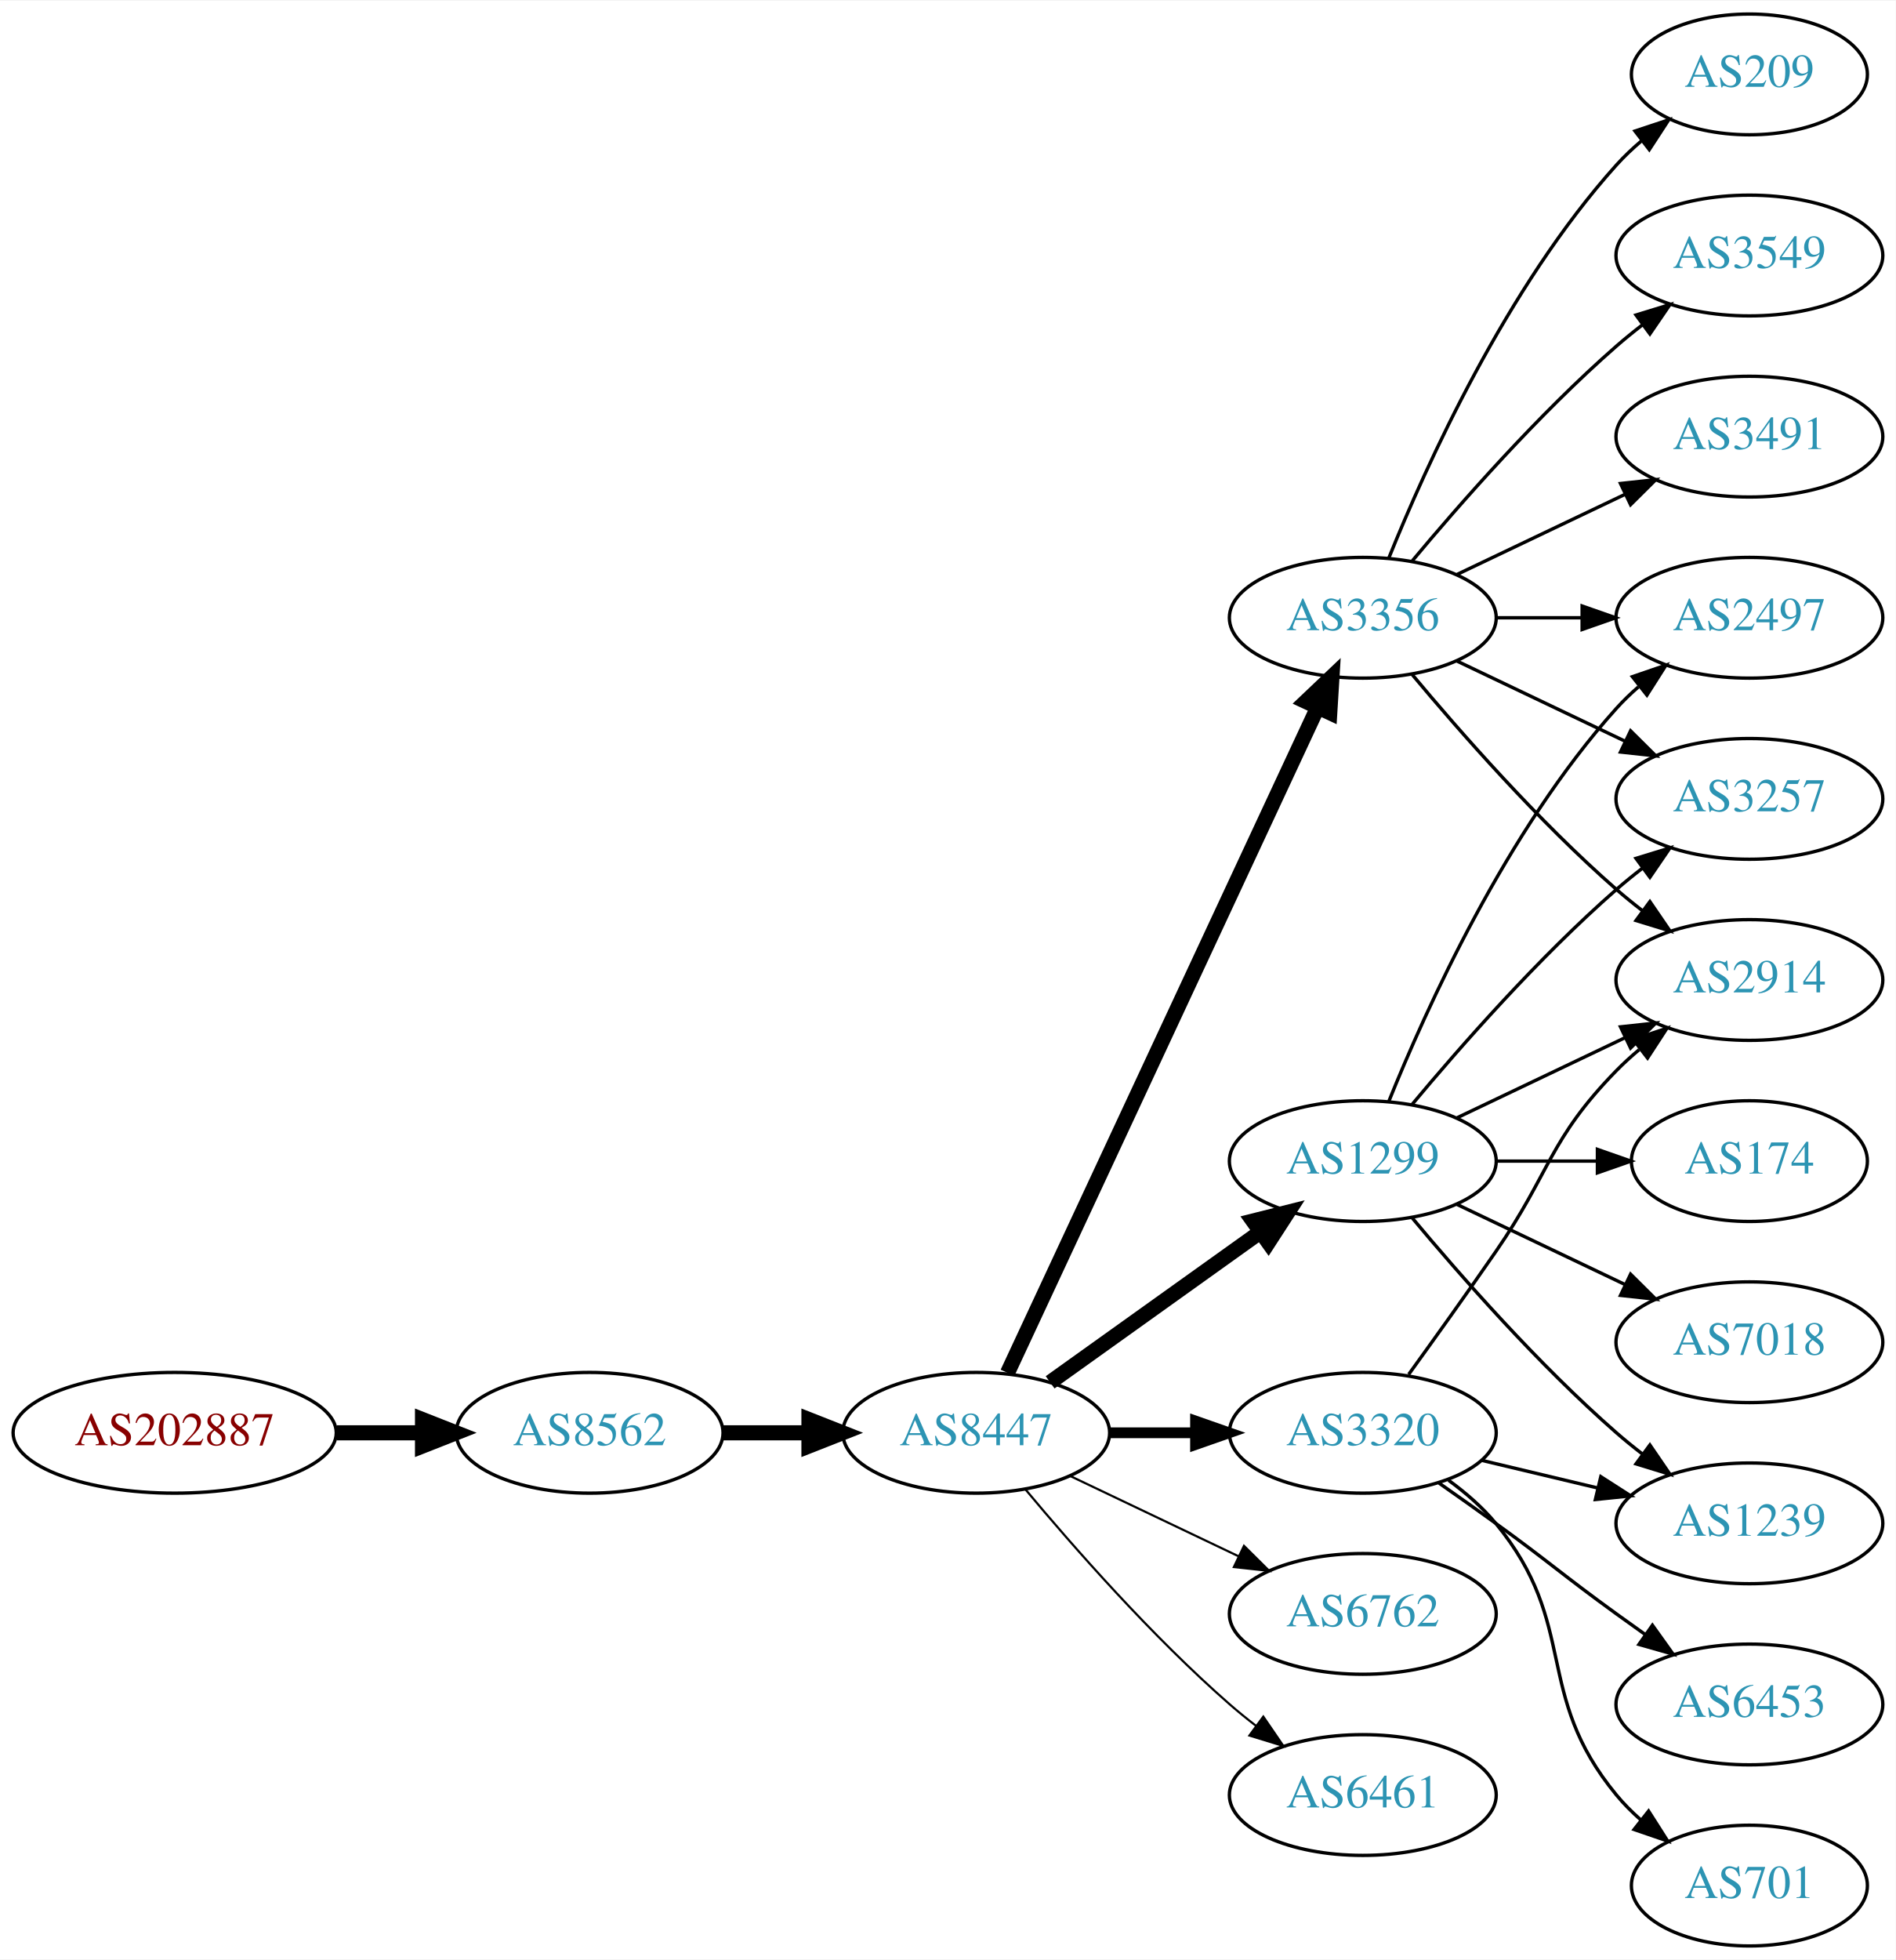
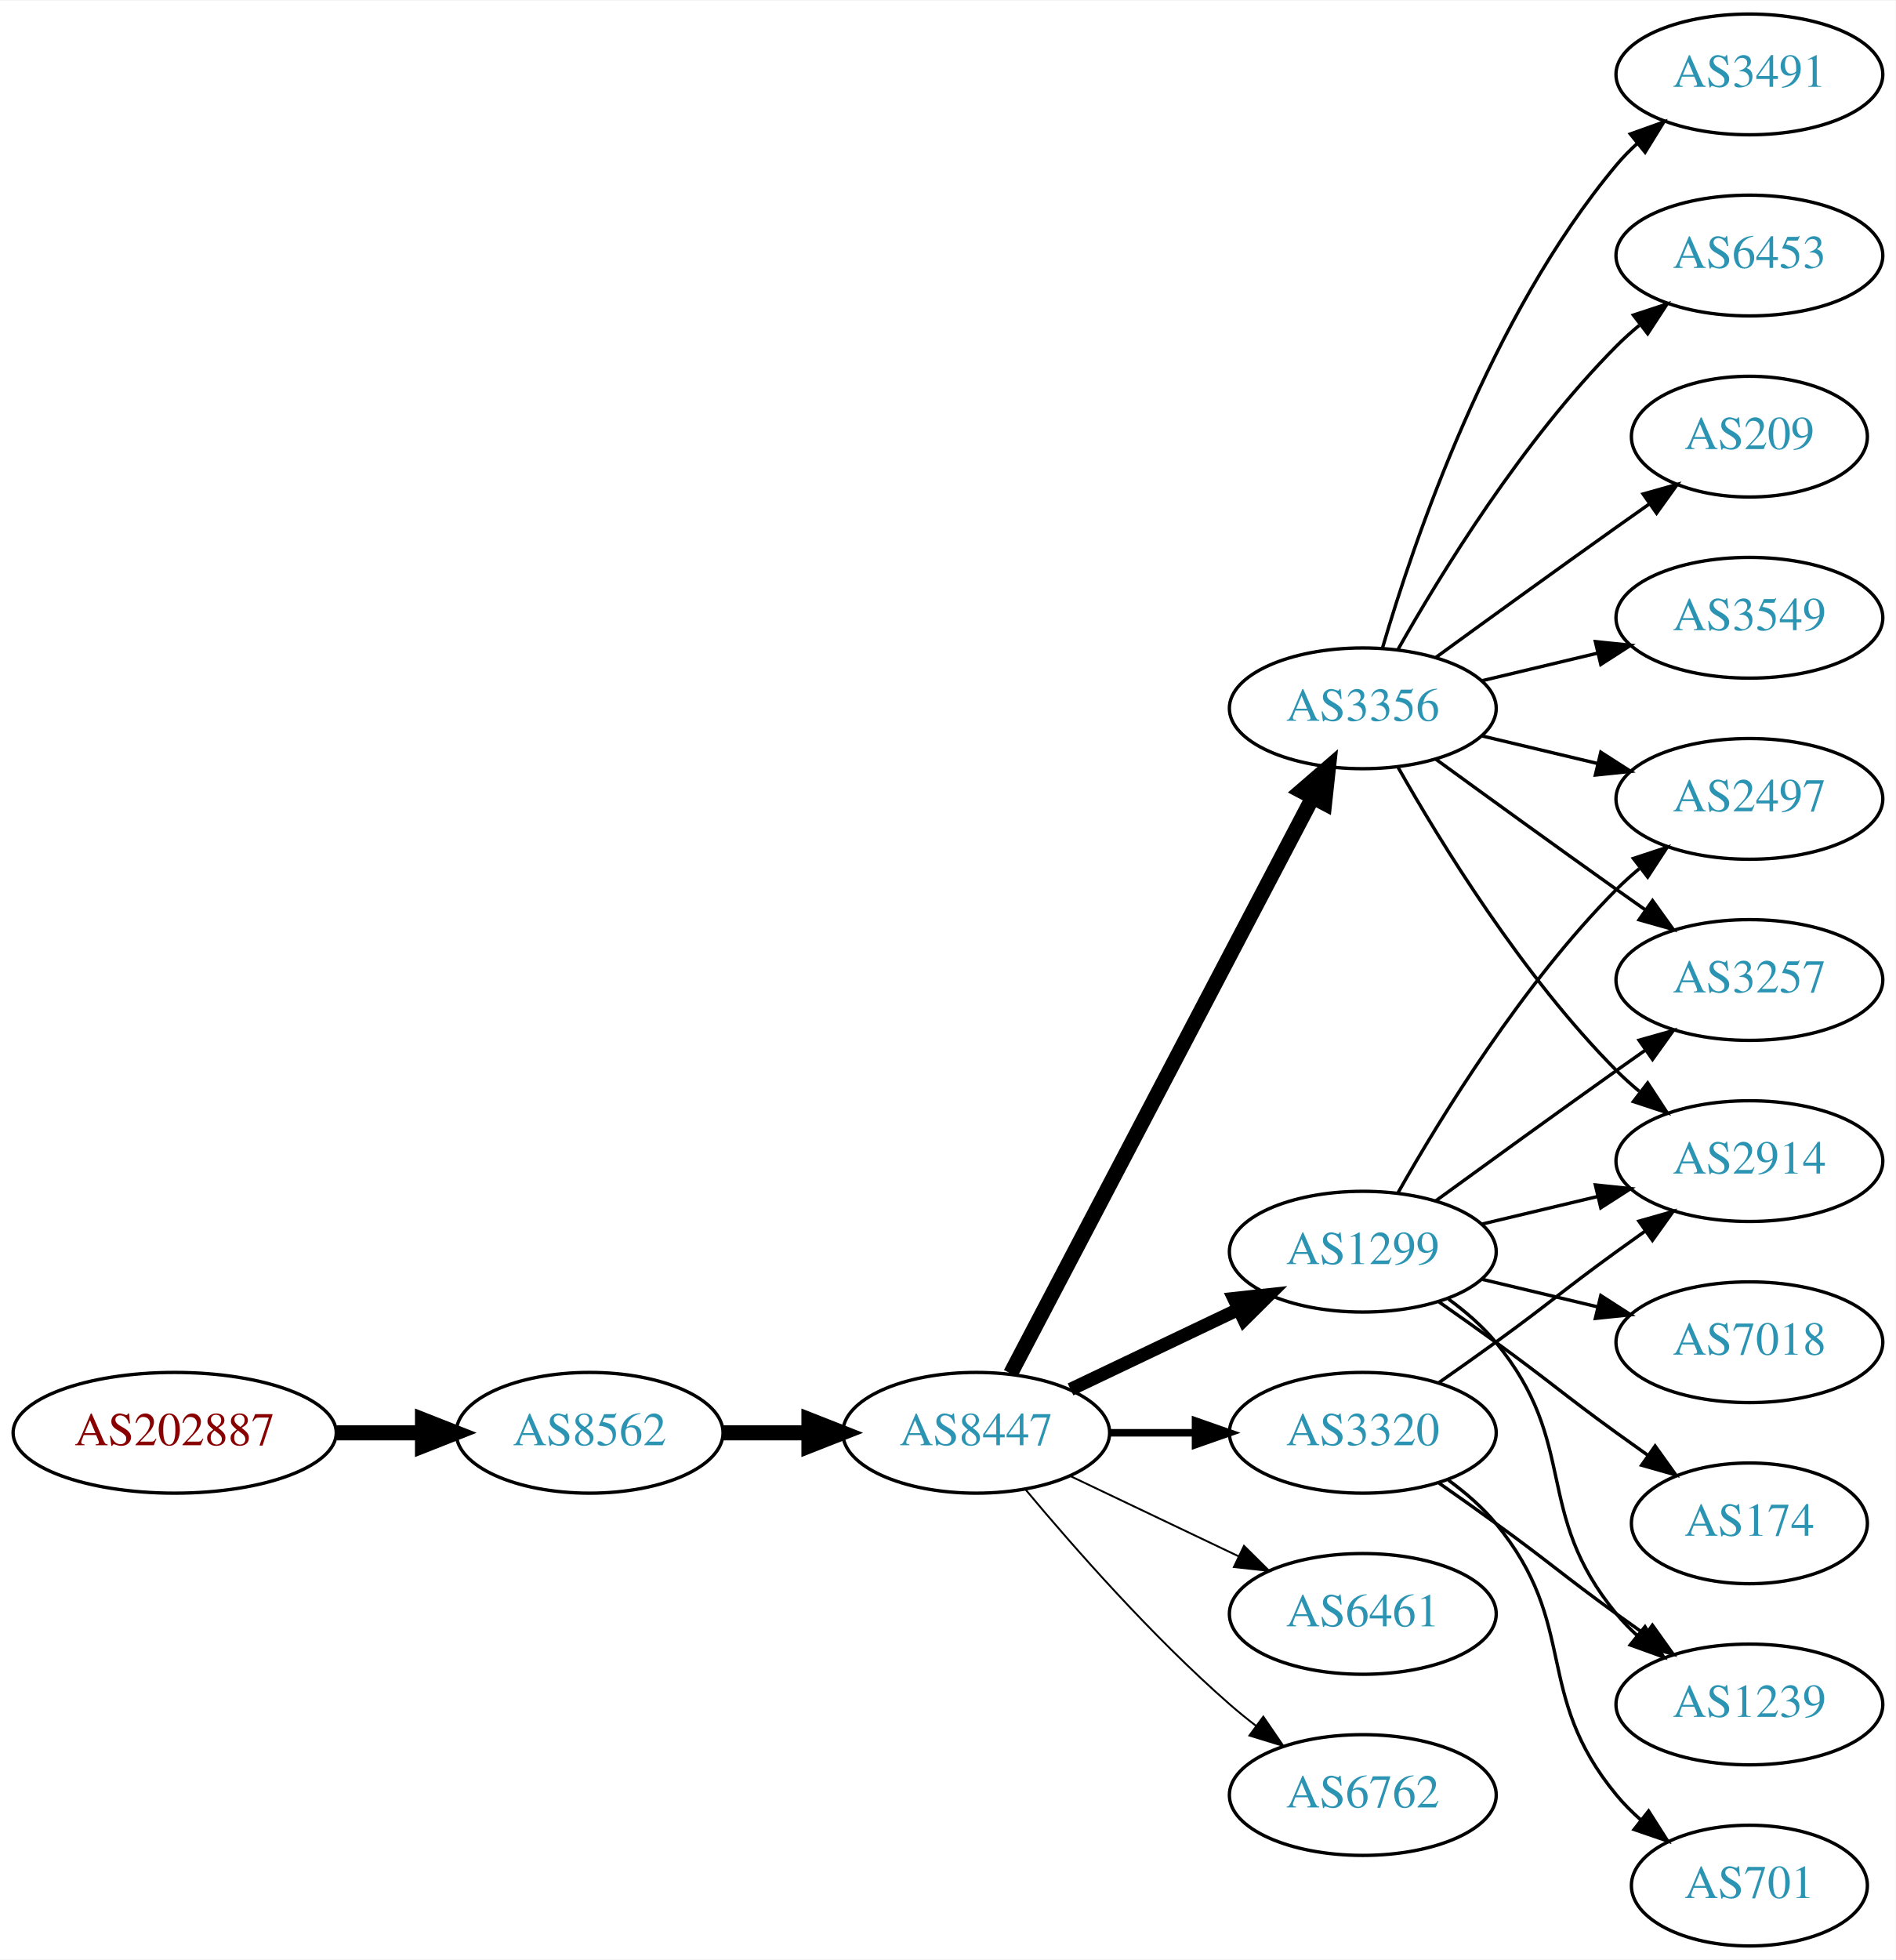
<svg xmlns="http://www.w3.org/2000/svg" xmlns:xlink="http://www.w3.org/1999/xlink" width="565pt" height="584pt" viewBox="0.00 0.00 565.36 584.00">
  <g id="graph0" class="graph" transform="scale(1 1) rotate(0) translate(4 580)">
    <polygon fill="white" stroke="none" points="-4,4 -4,-580 561.363,-580 561.363,4 -4,4" />
    <g id="node1" class="node">
      <g id="a_node1">
        <a xlink:href="/asn/202887" xlink:title="AS202887 ~ KTM Industries AG [AT]">
          <ellipse fill="#ffffff" stroke="black" cx="48.096" cy="-153" rx="48.192" ry="18" />
          <text text-anchor="middle" x="48.096" y="-149.3" font-family="Times,serif" font-size="14.00" fill="#880000">AS202887</text>
        </a>
      </g>
    </g>
    <g id="node2" class="node">
      <g id="a_node2">
        <a xlink:href="/asn/8562" xlink:title="AS8562 ~ A1 Telekom Austria AG [AT]">
          <ellipse fill="#ffffff" stroke="black" cx="171.838" cy="-153" rx="39.794" ry="18" />
          <text text-anchor="middle" x="171.838" y="-149.3" font-family="Times,serif" font-size="14.00" fill="#2c94b3">AS8562</text>
        </a>
      </g>
    </g>
    <g id="edge1" class="edge">
      <path fill="none" stroke="black" stroke-width="4.5" d="M96.513,-153C104.867,-153 113.577,-153 121.969,-153" />
      <polygon fill="black" stroke="black" stroke-width="4.5" points="122.004,-156.938 132.004,-153 122.004,-149.063 122.004,-156.938" />
    </g>
    <g id="node3" class="node">
      <g id="a_node3">
        <a xlink:href="/asn/8447" xlink:title="AS8447 ~ A1 Telekom Austria AG [AT]">
          <ellipse fill="#ffffff" stroke="black" cx="287.131" cy="-153" rx="39.794" ry="18" />
          <text text-anchor="middle" x="287.131" y="-149.3" font-family="Times,serif" font-size="14.00" fill="#2c94b3">AS8447</text>
        </a>
      </g>
    </g>
    <g id="edge2" class="edge">
      <path fill="none" stroke="black" stroke-width="4.5" d="M211.51,-153C219.713,-153 228.477,-153 237.009,-153" />
      <polygon fill="black" stroke="black" stroke-width="4.5" points="237.248,-156.938 247.248,-153 237.248,-149.063 237.248,-156.938" />
    </g>
    <g id="node4" class="node">
      <g id="a_node4">
+         <a xlink:href="/asn/1299" xlink:title="AS1299 ~ Telia Carrier [EU]">
+           <ellipse fill="#ffffff" stroke="black" cx="402.424" cy="-207" rx="39.794" ry="18" />
+           <text text-anchor="middle" x="402.424" y="-203.3" font-family="Times,serif" font-size="14.00" fill="#2c94b3">AS1299</text>
+         </a>
+       </g>
+     </g>
+     <g id="edge3" class="edge">
+       <path fill="none" stroke="black" stroke-width="3.938" d="M315.267,-165.934C330.261,-173.081 349.082,-182.052 365.306,-189.785" />
+       <polygon fill="black" stroke="black" stroke-width="3.938" points="363.976,-193.028 374.509,-194.171 366.988,-186.709 363.976,-193.028" />
+     </g>
+     <g id="node5" class="node">
+       <g id="a_node5">
+         <a xlink:href="/asn/3356" xlink:title="AS3356 ~ Level 3 Parent, LLC [US]">
+           <ellipse fill="#ffffff" stroke="black" cx="402.424" cy="-369" rx="39.794" ry="18" />
+           <text text-anchor="middle" x="402.424" y="-365.3" font-family="Times,serif" font-size="14.00" fill="#2c94b3">AS3356</text>
+         </a>
+       </g>
+     </g>
+     <g id="edge4" class="edge">
+       <path fill="none" stroke="black" stroke-width="4.5" d="M297.402,-170.676C317.244,-208.505 363.921,-297.499 387.408,-342.278" />
+       <polygon fill="black" stroke="black" stroke-width="4.5" points="384.052,-344.356 392.183,-351.383 391.025,-340.698 384.052,-344.356" />
+     </g>
+     <g id="node6" class="node">
+       <g id="a_node6">
+         <a xlink:href="/asn/6461" xlink:title="AS6461 ~ Zayo Bandwidth [US]">
+           <ellipse fill="#ffffff" stroke="black" cx="402.424" cy="-99" rx="39.794" ry="18" />
+           <text text-anchor="middle" x="402.424" y="-95.3" font-family="Times,serif" font-size="14.00" fill="#2c94b3">AS6461</text>
+         </a>
+       </g>
+     </g>
+     <g id="edge5" class="edge">
+       <path fill="none" stroke="black" stroke-width="0.562" d="M315.267,-140.066C330.261,-132.919 349.082,-123.948 365.306,-116.215" />
+       <polygon fill="black" stroke="black" stroke-width="0.562" points="366.988,-119.291 374.509,-111.829 363.976,-112.972 366.988,-119.291" />
+     </g>
+     <g id="node7" class="node">
+       <g id="a_node7">
        <a xlink:href="/asn/3320" xlink:title="AS3320 ~ DTAG [DE]">
          <ellipse fill="#ffffff" stroke="black" cx="402.424" cy="-153" rx="39.794" ry="18" />
          <text text-anchor="middle" x="402.424" y="-149.3" font-family="Times,serif" font-size="14.00" fill="#2c94b3">AS3320</text>
        </a>
      </g>
    </g>
-     <g id="edge3" class="edge">
-       <path fill="none" stroke="black" stroke-width="3.214" d="M326.803,-153C335.006,-153 343.77,-153 352.302,-153" />
-       <polygon fill="black" stroke="black" stroke-width="3.214" points="352.541,-156.5 362.541,-153 352.541,-149.5 352.541,-156.5" />
-     </g>
-     <g id="node5" class="node">
-       <g id="a_node5">
-         <a xlink:href="/asn/3356" xlink:title="AS3356 ~ Level 3 Parent, LLC [US]">
-           <ellipse fill="#ffffff" stroke="black" cx="402.424" cy="-396" rx="39.794" ry="18" />
-           <text text-anchor="middle" x="402.424" y="-392.3" font-family="Times,serif" font-size="14.00" fill="#2c94b3">AS3356</text>
-         </a>
-       </g>
-     </g>
-     <g id="edge4" class="edge">
-       <path fill="none" stroke="black" stroke-width="4.5" d="M296.462,-170.868C316.151,-213.101 365.651,-319.272 388.942,-369.227" />
-       <polygon fill="black" stroke="black" stroke-width="4.5" points="385.439,-371.034 393.234,-378.433 392.577,-367.706 385.439,-371.034" />
-     </g>
-     <g id="node6" class="node">
-       <g id="a_node6">
-         <a xlink:href="/asn/1299" xlink:title="AS1299 ~ Telia Carrier [EU]">
-           <ellipse fill="#ffffff" stroke="black" cx="402.424" cy="-234" rx="39.794" ry="18" />
-           <text text-anchor="middle" x="402.424" y="-230.3" font-family="Times,serif" font-size="14.00" fill="#2c94b3">AS1299</text>
-         </a>
-       </g>
-     </g>
-     <g id="edge5" class="edge">
-       <path fill="none" stroke="black" stroke-width="4.5" d="M309.175,-168.046C326.79,-180.639 352.128,-198.755 371.794,-212.816" />
-       <polygon fill="black" stroke="black" stroke-width="4.5" points="369.683,-216.147 380.108,-218.76 374.263,-209.741 369.683,-216.147" />
-     </g>
-     <g id="node7" class="node">
-       <g id="a_node7">
-         <a xlink:href="/asn/6762" xlink:title="AS6762 ~ TELECOM ITALIA SPARKLE S.p.A. [IT]">
-           <ellipse fill="#ffffff" stroke="black" cx="402.424" cy="-99" rx="39.794" ry="18" />
-           <text text-anchor="middle" x="402.424" y="-95.3" font-family="Times,serif" font-size="14.00" fill="#2c94b3">AS6762</text>
-         </a>
-       </g>
-     </g>
    <g id="edge6" class="edge">
-       <path fill="none" stroke="black" stroke-width="0.643" d="M315.267,-140.066C330.261,-132.919 349.082,-123.948 365.306,-116.215" />
-       <polygon fill="black" stroke="black" stroke-width="0.643" points="366.988,-119.291 374.509,-111.829 363.976,-112.972 366.988,-119.291" />
+       <path fill="none" stroke="black" stroke-width="2.25" d="M326.803,-153C335.006,-153 343.77,-153 352.302,-153" />
+       <polygon fill="black" stroke="black" stroke-width="2.25" points="352.541,-156.5 362.541,-153 352.541,-149.5 352.541,-156.5" />
    </g>
    <g id="node8" class="node">
      <g id="a_node8">
-         <a xlink:href="/asn/6461" xlink:title="AS6461 ~ Zayo Bandwidth [US]">
+         <a xlink:href="/asn/6762" xlink:title="AS6762 ~ TELECOM ITALIA SPARKLE S.p.A. [IT]">
          <ellipse fill="#ffffff" stroke="black" cx="402.424" cy="-45" rx="39.794" ry="18" />
-           <text text-anchor="middle" x="402.424" y="-41.3" font-family="Times,serif" font-size="14.00" fill="#2c94b3">AS6461</text>
+           <text text-anchor="middle" x="402.424" y="-41.3" font-family="Times,serif" font-size="14.00" fill="#2c94b3">AS6762</text>
        </a>
      </g>
    </g>
    <g id="edge7" class="edge">
-       <path fill="none" stroke="black" stroke-width="0.643" d="M301.761,-136.183C316.044,-119.071 339.59,-92.255 362.777,-72 365.243,-69.846 367.882,-67.706 370.579,-65.628" />
-       <polygon fill="black" stroke="black" stroke-width="0.643" points="372.752,-68.375 378.733,-59.63 368.604,-62.736 372.752,-68.375" />
+       <path fill="none" stroke="black" stroke-width="0.562" d="M301.761,-136.183C316.044,-119.071 339.59,-92.255 362.777,-72 365.243,-69.846 367.882,-67.706 370.579,-65.628" />
+       <polygon fill="black" stroke="black" stroke-width="0.562" points="372.752,-68.375 378.733,-59.63 368.604,-62.736 372.752,-68.375" />
+     </g>
+     <g id="node13" class="node">
+       <g id="a_node13">
+         <a xlink:href="/asn/2914" xlink:title="AS2914 ~ NTT America, Inc. [US]">
+           <ellipse fill="#ffffff" stroke="black" cx="517.717" cy="-234" rx="39.794" ry="18" />
+           <text text-anchor="middle" x="517.717" y="-230.3" font-family="Times,serif" font-size="14.00" fill="#2c94b3">AS2914</text>
+         </a>
+       </g>
+     </g>
+     <g id="edge15" class="edge">
+       <path fill="none" stroke="black" d="M438.031,-215.248C448.902,-217.838 461.057,-220.735 472.499,-223.462" />
+       <polygon fill="black" stroke="black" points="471.783,-226.889 482.322,-225.803 473.405,-220.08 471.783,-226.889" />
+     </g>
+     <g id="node14" class="node">
+       <g id="a_node14">
+         <a xlink:href="/asn/3257" xlink:title="AS3257 ~ GTT [DE]">
+           <ellipse fill="#ffffff" stroke="black" cx="517.717" cy="-288" rx="39.794" ry="18" />
+           <text text-anchor="middle" x="517.717" y="-284.3" font-family="Times,serif" font-size="14.00" fill="#2c94b3">AS3257</text>
+         </a>
+       </g>
+     </g>
+     <g id="edge19" class="edge">
+       <path fill="none" stroke="black" d="M424.272,-222.222C439.206,-233.091 459.82,-248.025 478.07,-261 480.891,-263.005 483.834,-265.085 486.782,-267.159" />
+       <polygon fill="black" stroke="black" points="484.809,-270.05 495.007,-272.926 488.828,-264.319 484.809,-270.05" />
+     </g>
+     <g id="node15" class="node">
+       <g id="a_node15">
+         <a xlink:href="/asn/2497" xlink:title="AS2497 ~ Internet Initiative Japan Inc. [JP]">
+           <ellipse fill="#ffffff" stroke="black" cx="517.717" cy="-342" rx="39.794" ry="18" />
+           <text text-anchor="middle" x="517.717" y="-338.3" font-family="Times,serif" font-size="14.00" fill="#2c94b3">AS2497</text>
+         </a>
+       </g>
+     </g>
+     <g id="edge20" class="edge">
+       <path fill="none" stroke="black" d="M412.884,-224.49C425.666,-247.096 450.098,-286.886 478.07,-315 480.181,-317.121 482.477,-319.188 484.863,-321.171" />
+       <polygon fill="black" stroke="black" points="483.115,-324.242 493.178,-327.556 487.378,-318.69 483.115,-324.242" />
+     </g>
+     <g id="node16" class="node">
+       <g id="a_node16">
+         <a xlink:href="/asn/7018" xlink:title="AS7018 ~ AT&amp;T Services, Inc. [US]">
+           <ellipse fill="#ffffff" stroke="black" cx="517.717" cy="-180" rx="39.794" ry="18" />
+           <text text-anchor="middle" x="517.717" y="-176.3" font-family="Times,serif" font-size="14.00" fill="#2c94b3">AS7018</text>
+         </a>
+       </g>
+     </g>
+     <g id="edge16" class="edge">
+       <path fill="none" stroke="black" d="M438.031,-198.752C448.902,-196.162 461.057,-193.265 472.499,-190.538" />
+       <polygon fill="black" stroke="black" points="473.405,-193.92 482.322,-188.197 471.783,-187.111 473.405,-193.92" />
+     </g>
+     <g id="node17" class="node">
+       <g id="a_node17">
+         <a xlink:href="/asn/1239" xlink:title="AS1239 ~ Sprint [US]">
+           <ellipse fill="#ffffff" stroke="black" cx="517.717" cy="-72" rx="39.794" ry="18" />
+           <text text-anchor="middle" x="517.717" y="-68.3" font-family="Times,serif" font-size="14.00" fill="#2c94b3">AS1239</text>
+         </a>
+       </g>
+     </g>
+     <g id="edge17" class="edge">
+       <path fill="none" stroke="black" d="M428.005,-192.844C433.099,-189.128 438.113,-184.799 442.07,-180 467.135,-149.606 453.006,-129.394 478.07,-99 479.925,-96.751 482.013,-94.604 484.231,-92.576" />
+       <polygon fill="black" stroke="black" points="486.58,-95.177 492.136,-86.156 482.167,-89.744 486.58,-95.177" />
+     </g>
+     <g id="node18" class="node">
+       <g id="a_node18">
+         <a xlink:href="/asn/174" xlink:title="AS174 ~ Cogent Communications [US]">
+           <ellipse fill="#ffffff" stroke="black" cx="517.717" cy="-126" rx="35.194" ry="18" />
+           <text text-anchor="middle" x="517.717" y="-122.3" font-family="Times,serif" font-size="14.00" fill="#2c94b3">AS174</text>
+         </a>
+       </g>
+     </g>
+     <g id="edge18" class="edge">
+       <path fill="none" stroke="black" d="M425.181,-191.991C430.715,-188.121 436.634,-183.936 442.07,-180 458.27,-168.271 461.871,-164.729 478.07,-153 481.099,-150.807 484.278,-148.537 487.456,-146.287" />
+       <polygon fill="black" stroke="black" points="489.599,-149.059 495.767,-140.445 485.573,-143.333 489.599,-149.059" />
    </g>
    <g id="node9" class="node">
      <g id="a_node9">
-         <a xlink:href="/asn/2914" xlink:title="AS2914 ~ NTT America, Inc. [US]">
-           <ellipse fill="#ffffff" stroke="black" cx="517.717" cy="-288" rx="39.794" ry="18" />
-           <text text-anchor="middle" x="517.717" y="-284.3" font-family="Times,serif" font-size="14.00" fill="#2c94b3">AS2914</text>
+         <a xlink:href="/asn/6453" xlink:title="AS6453 ~ TATA COMMUNICATIONS (AMERICA) INC [US]">
+           <ellipse fill="#ffffff" stroke="black" cx="517.717" cy="-504" rx="39.794" ry="18" />
+           <text text-anchor="middle" x="517.717" y="-500.3" font-family="Times,serif" font-size="14.00" fill="#2c94b3">AS6453</text>
        </a>
      </g>
    </g>
    <g id="edge8" class="edge">
-       <path fill="none" stroke="black" d="M416.103,-170.406C423.719,-180.937 433.551,-194.67 442.07,-207 458.466,-230.731 457.898,-240.383 478.07,-261 480.163,-263.139 482.447,-265.218 484.823,-267.21" />
-       <polygon fill="black" stroke="black" points="483.067,-270.275 493.123,-273.611 487.342,-264.732 483.067,-270.275" />
+       <path fill="none" stroke="black" d="M412.884,-386.49C425.666,-409.096 450.098,-448.886 478.07,-477 480.181,-479.121 482.477,-481.188 484.863,-483.171" />
+       <polygon fill="black" stroke="black" points="483.115,-486.242 493.178,-489.556 487.378,-480.69 483.115,-486.242" />
    </g>
    <g id="node10" class="node">
      <g id="a_node10">
+         <a xlink:href="/asn/209" xlink:title="AS209 ~ CenturyLink Communications, LLC [US]">
+           <ellipse fill="#ffffff" stroke="black" cx="517.717" cy="-450" rx="35.194" ry="18" />
+           <text text-anchor="middle" x="517.717" y="-446.3" font-family="Times,serif" font-size="14.00" fill="#2c94b3">AS209</text>
+         </a>
+       </g>
+     </g>
+     <g id="edge9" class="edge">
+       <path fill="none" stroke="black" d="M424.272,-384.222C439.206,-395.091 459.82,-410.025 478.07,-423 481.281,-425.282 484.65,-427.661 488.004,-430.018" />
+       <polygon fill="black" stroke="black" points="486.016,-432.899 496.215,-435.77 490.033,-427.166 486.016,-432.899" />
+     </g>
+     <g id="node11" class="node">
+       <g id="a_node11">
+         <a xlink:href="/asn/3549" xlink:title="AS3549 ~ Level 3 Parent, LLC [US]">
+           <ellipse fill="#ffffff" stroke="black" cx="517.717" cy="-396" rx="39.794" ry="18" />
+           <text text-anchor="middle" x="517.717" y="-392.3" font-family="Times,serif" font-size="14.00" fill="#2c94b3">AS3549</text>
+         </a>
+       </g>
+     </g>
+     <g id="edge10" class="edge">
+       <path fill="none" stroke="black" d="M438.031,-377.248C448.902,-379.838 461.057,-382.735 472.499,-385.462" />
+       <polygon fill="black" stroke="black" points="471.783,-388.889 482.322,-387.803 473.405,-382.08 471.783,-388.889" />
+     </g>
+     <g id="node12" class="node">
+       <g id="a_node12">
+         <a xlink:href="/asn/3491" xlink:title="AS3491 ~ PCCW Global, Inc. [US]">
+           <ellipse fill="#ffffff" stroke="black" cx="517.717" cy="-558" rx="39.794" ry="18" />
+           <text text-anchor="middle" x="517.717" y="-554.3" font-family="Times,serif" font-size="14.00" fill="#2c94b3">AS3491</text>
+         </a>
+       </g>
+     </g>
+     <g id="edge11" class="edge">
+       <path fill="none" stroke="black" d="M408.298,-387.002C417.612,-418.844 440.428,-485.981 478.07,-531 479.941,-533.237 482.039,-535.374 484.265,-537.396" />
+       <polygon fill="black" stroke="black" points="482.209,-540.234 492.184,-543.804 486.612,-534.793 482.209,-540.234" />
+     </g>
+     <g id="edge12" class="edge">
+       <path fill="none" stroke="black" d="M412.884,-351.51C425.666,-328.904 450.098,-289.114 478.07,-261 480.181,-258.879 482.477,-256.812 484.863,-254.829" />
+       <polygon fill="black" stroke="black" points="487.378,-257.31 493.178,-248.444 483.115,-251.758 487.378,-257.31" />
+     </g>
+     <g id="edge13" class="edge">
+       <path fill="none" stroke="black" d="M424.272,-353.778C439.206,-342.909 459.82,-327.975 478.07,-315 480.891,-312.995 483.834,-310.915 486.782,-308.841" />
+       <polygon fill="black" stroke="black" points="488.828,-311.681 495.007,-303.074 484.809,-305.95 488.828,-311.681" />
+     </g>
+     <g id="edge14" class="edge">
+       <path fill="none" stroke="black" d="M438.031,-360.752C448.902,-358.162 461.057,-355.265 472.499,-352.538" />
+       <polygon fill="black" stroke="black" points="473.405,-355.92 482.322,-350.197 471.783,-349.111 473.405,-355.92" />
+     </g>
+     <g id="edge21" class="edge">
+       <path fill="none" stroke="black" d="M425.181,-168.009C430.715,-171.879 436.634,-176.064 442.07,-180 458.27,-191.729 461.871,-195.271 478.07,-207 480.873,-209.029 483.805,-211.125 486.746,-213.21" />
+       <polygon fill="black" stroke="black" points="484.768,-216.097 494.96,-218.991 488.797,-210.373 484.768,-216.097" />
+     </g>
+     <g id="edge23" class="edge">
+       <path fill="none" stroke="black" d="M425.181,-137.991C430.715,-134.121 436.634,-129.936 442.07,-126 458.27,-114.271 461.871,-110.729 478.07,-99 480.873,-96.971 483.805,-94.875 486.746,-92.79" />
+       <polygon fill="black" stroke="black" points="488.797,-95.627 494.96,-87.009 484.768,-89.903 488.797,-95.627" />
+     </g>
+     <g id="node19" class="node">
+       <g id="a_node19">
        <a xlink:href="/asn/701" xlink:title="AS701 ~ UUNET [US]">
          <ellipse fill="#ffffff" stroke="black" cx="517.717" cy="-18" rx="35.194" ry="18" />
          <text text-anchor="middle" x="517.717" y="-14.3" font-family="Times,serif" font-size="14.00" fill="#2c94b3">AS701</text>
        </a>
      </g>
    </g>
-     <g id="edge9" class="edge">
+     <g id="edge22" class="edge">
      <path fill="none" stroke="black" d="M428.005,-138.844C433.099,-135.128 438.113,-130.799 442.07,-126 467.135,-95.606 453.006,-75.394 478.07,-45 480.205,-42.411 482.648,-39.959 485.244,-37.666" />
      <polygon fill="black" stroke="black" points="487.653,-40.224 493.344,-31.288 483.322,-34.725 487.653,-40.224" />
    </g>
-     <g id="node11" class="node">
-       <g id="a_node11">
-         <a xlink:href="/asn/1239" xlink:title="AS1239 ~ Sprint [US]">
-           <ellipse fill="#ffffff" stroke="black" cx="517.717" cy="-126" rx="39.794" ry="18" />
-           <text text-anchor="middle" x="517.717" y="-122.3" font-family="Times,serif" font-size="14.00" fill="#2c94b3">AS1239</text>
-         </a>
-       </g>
-     </g>
-     <g id="edge10" class="edge">
-       <path fill="none" stroke="black" d="M438.031,-144.752C448.902,-142.162 461.057,-139.265 472.499,-136.538" />
-       <polygon fill="black" stroke="black" points="473.405,-139.92 482.322,-134.197 471.783,-133.111 473.405,-139.92" />
-     </g>
-     <g id="node12" class="node">
-       <g id="a_node12">
-         <a xlink:href="/asn/6453" xlink:title="AS6453 ~ TATA COMMUNICATIONS (AMERICA) INC [US]">
-           <ellipse fill="#ffffff" stroke="black" cx="517.717" cy="-72" rx="39.794" ry="18" />
-           <text text-anchor="middle" x="517.717" y="-68.3" font-family="Times,serif" font-size="14.00" fill="#2c94b3">AS6453</text>
-         </a>
-       </g>
-     </g>
-     <g id="edge11" class="edge">
-       <path fill="none" stroke="black" d="M425.181,-137.991C430.715,-134.121 436.634,-129.936 442.07,-126 458.27,-114.271 461.871,-110.729 478.07,-99 480.873,-96.971 483.805,-94.875 486.746,-92.79" />
-       <polygon fill="black" stroke="black" points="488.797,-95.627 494.96,-87.009 484.768,-89.903 488.797,-95.627" />
-     </g>
-     <g id="edge13" class="edge">
-       <path fill="none" stroke="black" d="M417.054,-379.183C431.336,-362.071 454.883,-335.255 478.07,-315 480.536,-312.846 483.175,-310.706 485.872,-308.628" />
-       <polygon fill="black" stroke="black" points="488.045,-311.375 494.026,-302.63 483.897,-305.736 488.045,-311.375" />
-     </g>
-     <g id="node13" class="node">
-       <g id="a_node13">
-         <a xlink:href="/asn/209" xlink:title="AS209 ~ CenturyLink Communications, LLC [US]">
-           <ellipse fill="#ffffff" stroke="black" cx="517.717" cy="-558" rx="35.194" ry="18" />
-           <text text-anchor="middle" x="517.717" y="-554.3" font-family="Times,serif" font-size="14.00" fill="#2c94b3">AS209</text>
-         </a>
-       </g>
-     </g>
-     <g id="edge12" class="edge">
-       <path fill="none" stroke="black" d="M410.172,-413.787C421.223,-441.243 445.276,-494.578 478.07,-531 480.386,-533.572 482.991,-536.03 485.726,-538.343" />
-       <polygon fill="black" stroke="black" points="483.592,-541.117 493.65,-544.448 487.864,-535.572 483.592,-541.117" />
-     </g>
-     <g id="node14" class="node">
-       <g id="a_node14">
-         <a xlink:href="/asn/3549" xlink:title="AS3549 ~ Level 3 Parent, LLC [US]">
-           <ellipse fill="#ffffff" stroke="black" cx="517.717" cy="-504" rx="39.794" ry="18" />
-           <text text-anchor="middle" x="517.717" y="-500.3" font-family="Times,serif" font-size="14.00" fill="#2c94b3">AS3549</text>
-         </a>
-       </g>
-     </g>
-     <g id="edge14" class="edge">
-       <path fill="none" stroke="black" d="M417.054,-412.817C431.336,-429.929 454.883,-456.745 478.07,-477 480.536,-479.154 483.175,-481.294 485.872,-483.372" />
-       <polygon fill="black" stroke="black" points="483.897,-486.264 494.026,-489.37 488.045,-480.625 483.897,-486.264" />
-     </g>
-     <g id="node15" class="node">
-       <g id="a_node15">
-         <a xlink:href="/asn/3257" xlink:title="AS3257 ~ GTT [DE]">
-           <ellipse fill="#ffffff" stroke="black" cx="517.717" cy="-342" rx="39.794" ry="18" />
-           <text text-anchor="middle" x="517.717" y="-338.3" font-family="Times,serif" font-size="14.00" fill="#2c94b3">AS3257</text>
-         </a>
-       </g>
-     </g>
-     <g id="edge15" class="edge">
-       <path fill="none" stroke="black" d="M430.56,-383.066C445.554,-375.919 464.375,-366.948 480.599,-359.215" />
-       <polygon fill="black" stroke="black" points="482.281,-362.291 489.802,-354.829 479.269,-355.972 482.281,-362.291" />
-     </g>
-     <g id="node16" class="node">
-       <g id="a_node16">
-         <a xlink:href="/asn/3491" xlink:title="AS3491 ~ PCCW Global, Inc. [US]">
-           <ellipse fill="#ffffff" stroke="black" cx="517.717" cy="-450" rx="39.794" ry="18" />
-           <text text-anchor="middle" x="517.717" y="-446.3" font-family="Times,serif" font-size="14.00" fill="#2c94b3">AS3491</text>
-         </a>
-       </g>
-     </g>
-     <g id="edge16" class="edge">
-       <path fill="none" stroke="black" d="M430.56,-408.934C445.554,-416.081 464.375,-425.052 480.599,-432.785" />
-       <polygon fill="black" stroke="black" points="479.269,-436.028 489.802,-437.171 482.281,-429.709 479.269,-436.028" />
-     </g>
-     <g id="node17" class="node">
-       <g id="a_node17">
-         <a xlink:href="/asn/2497" xlink:title="AS2497 ~ Internet Initiative Japan Inc. [JP]">
-           <ellipse fill="#ffffff" stroke="black" cx="517.717" cy="-396" rx="39.794" ry="18" />
-           <text text-anchor="middle" x="517.717" y="-392.3" font-family="Times,serif" font-size="14.00" fill="#2c94b3">AS2497</text>
-         </a>
-       </g>
-     </g>
-     <g id="edge17" class="edge">
-       <path fill="none" stroke="black" d="M442.096,-396C450.299,-396 459.063,-396 467.595,-396" />
-       <polygon fill="black" stroke="black" points="467.834,-399.5 477.834,-396 467.834,-392.5 467.834,-399.5" />
-     </g>
-     <g id="edge19" class="edge">
-       <path fill="none" stroke="black" d="M430.56,-246.934C445.554,-254.081 464.375,-263.052 480.599,-270.785" />
-       <polygon fill="black" stroke="black" points="479.269,-274.028 489.802,-275.171 482.281,-267.709 479.269,-274.028" />
-     </g>
-     <g id="edge23" class="edge">
-       <path fill="none" stroke="black" d="M417.054,-217.183C431.336,-200.071 454.883,-173.255 478.07,-153 480.536,-150.846 483.175,-148.706 485.872,-146.628" />
-       <polygon fill="black" stroke="black" points="488.045,-149.375 494.026,-140.63 483.897,-143.736 488.045,-149.375" />
-     </g>
-     <g id="edge18" class="edge">
-       <path fill="none" stroke="black" d="M417.054,-250.817C431.336,-267.929 454.883,-294.745 478.07,-315 480.536,-317.154 483.175,-319.294 485.872,-321.372" />
-       <polygon fill="black" stroke="black" points="483.897,-324.264 494.026,-327.37 488.045,-318.625 483.897,-324.264" />
-     </g>
-     <g id="edge21" class="edge">
-       <path fill="none" stroke="black" d="M410.172,-251.787C421.223,-279.243 445.276,-332.578 478.07,-369 480.073,-371.224 482.291,-373.363 484.624,-375.397" />
-       <polygon fill="black" stroke="black" points="482.822,-378.433 492.843,-381.873 487.155,-372.935 482.822,-378.433" />
-     </g>
-     <g id="node18" class="node">
-       <g id="a_node18">
-         <a xlink:href="/asn/174" xlink:title="AS174 ~ Cogent Communications [US]">
-           <ellipse fill="#ffffff" stroke="black" cx="517.717" cy="-234" rx="35.194" ry="18" />
-           <text text-anchor="middle" x="517.717" y="-230.3" font-family="Times,serif" font-size="14.00" fill="#2c94b3">AS174</text>
-         </a>
-       </g>
-     </g>
-     <g id="edge20" class="edge">
-       <path fill="none" stroke="black" d="M442.096,-234C451.801,-234 462.292,-234 472.255,-234" />
-       <polygon fill="black" stroke="black" points="472.391,-237.5 482.391,-234 472.391,-230.5 472.391,-237.5" />
-     </g>
-     <g id="node19" class="node">
-       <g id="a_node19">
-         <a xlink:href="/asn/7018" xlink:title="AS7018 ~ AT&amp;T Services, Inc. [US]">
-           <ellipse fill="#ffffff" stroke="black" cx="517.717" cy="-180" rx="39.794" ry="18" />
-           <text text-anchor="middle" x="517.717" y="-176.3" font-family="Times,serif" font-size="14.00" fill="#2c94b3">AS7018</text>
-         </a>
-       </g>
-     </g>
-     <g id="edge22" class="edge">
-       <path fill="none" stroke="black" d="M430.56,-221.066C445.554,-213.919 464.375,-204.948 480.599,-197.215" />
-       <polygon fill="black" stroke="black" points="482.281,-200.291 489.802,-192.829 479.269,-193.972 482.281,-200.291" />
-     </g>
  </g>
</svg>
